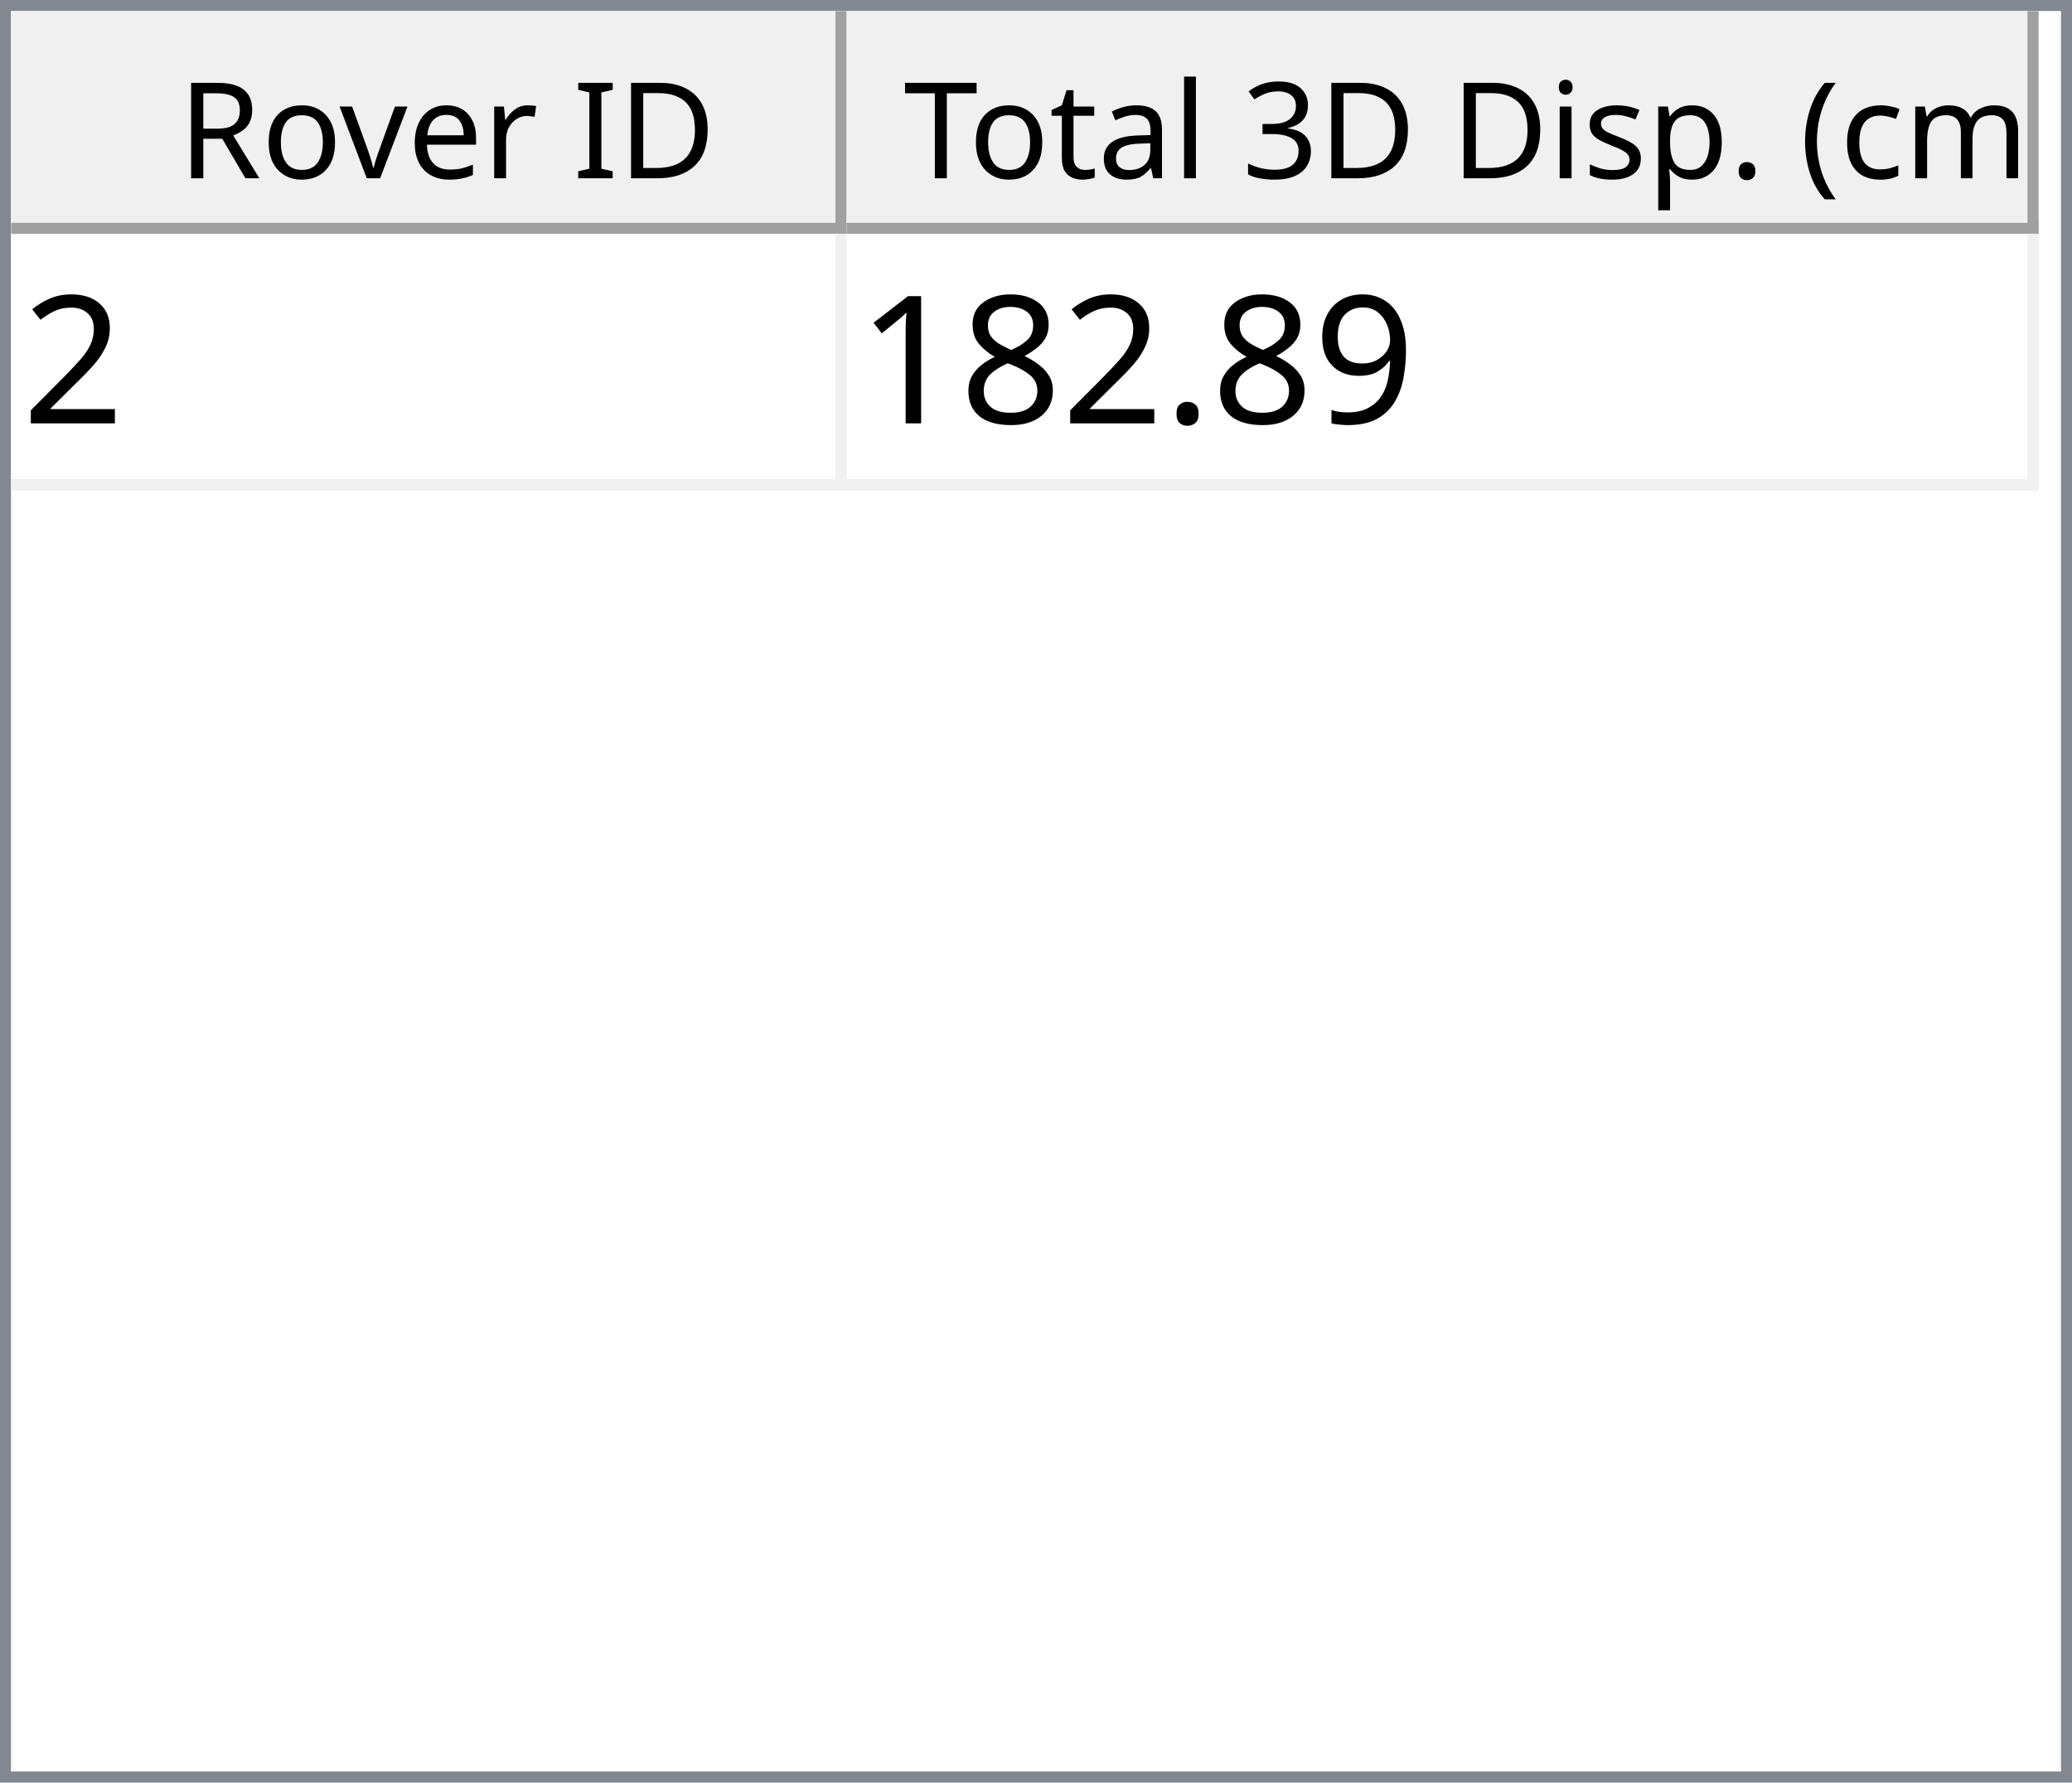
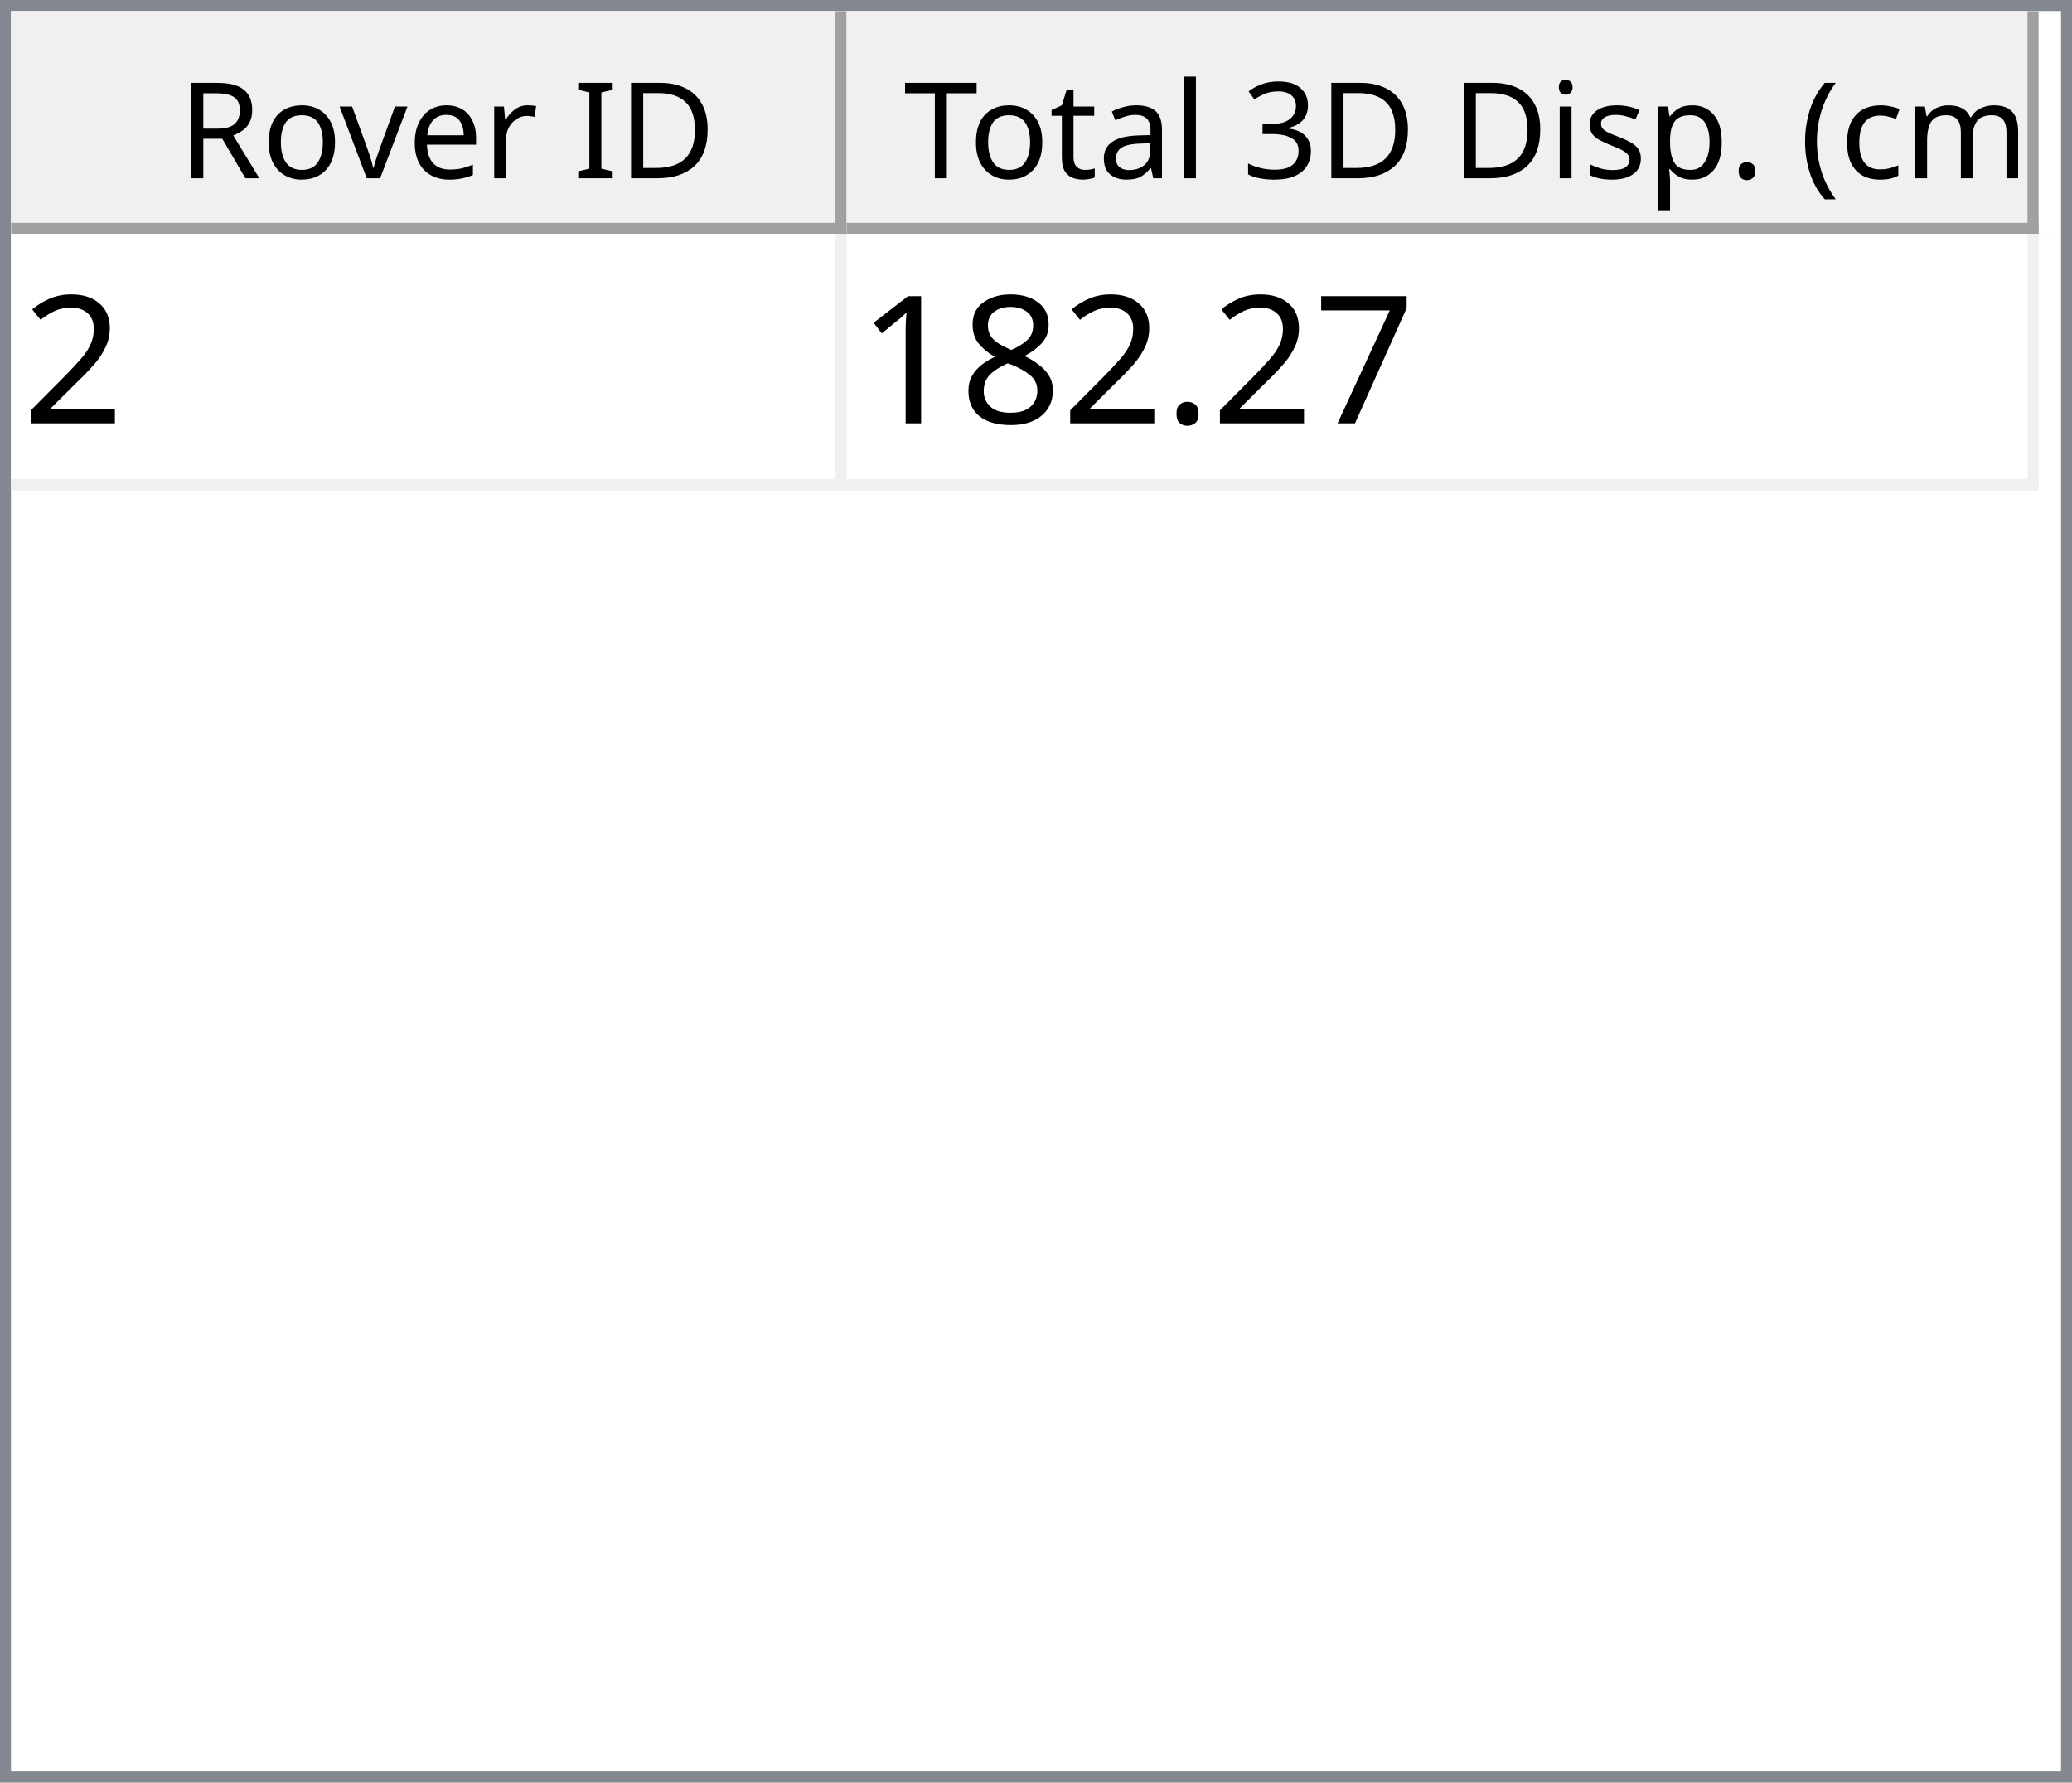
<svg xmlns="http://www.w3.org/2000/svg" style="fill-opacity:1; color-rendering:auto; color-interpolation:auto; text-rendering:auto; stroke:black; stroke-linecap:square; stroke-miterlimit:10; shape-rendering:auto; stroke-opacity:1; fill:black; stroke-dasharray:none; font-weight:normal; stroke-width:1; font-family:'Dialog'; font-style:normal; stroke-linejoin:miter; font-size:12px; stroke-dashoffset:0; image-rendering:auto;" width="186" height="160">
  <defs id="genericDefs" />
  <g>
    <defs id="defs1">
      <clipPath clipPathUnits="userSpaceOnUse" id="clipPath1">
        <path d="M0 0 L186 0 L186 160 L0 160 L0 0 Z" />
      </clipPath>
      <clipPath clipPathUnits="userSpaceOnUse" id="clipPath2">
        <path d="M0 0 L0 160 L186 160 L186 0 Z" />
      </clipPath>
      <clipPath clipPathUnits="userSpaceOnUse" id="clipPath3">
        <path d="M0 0 L0 20 L184 20 L184 0 Z" />
      </clipPath>
      <clipPath clipPathUnits="userSpaceOnUse" id="clipPath4">
        <path d="M0 0 L0 20 L75 20 L75 0 Z" />
      </clipPath>
      <clipPath clipPathUnits="userSpaceOnUse" id="clipPath5">
        <path d="M1 1 L1 19 L74 19 L74 1 Z" />
      </clipPath>
      <clipPath clipPathUnits="userSpaceOnUse" id="clipPath6">
        <path d="M0 0 L0 18 L73 18 L73 0 Z" />
      </clipPath>
      <clipPath clipPathUnits="userSpaceOnUse" id="clipPath7">
        <path d="M-0.5 -0.5 L-0.5 19.5 L74.5 19.5 L74.5 -0.5 Z" />
      </clipPath>
      <clipPath clipPathUnits="userSpaceOnUse" id="clipPath8">
        <path d="M0 0 L0 20 L107 20 L107 0 Z" />
      </clipPath>
      <clipPath clipPathUnits="userSpaceOnUse" id="clipPath9">
        <path d="M1 1 L1 19 L106 19 L106 1 Z" />
      </clipPath>
      <clipPath clipPathUnits="userSpaceOnUse" id="clipPath10">
        <path d="M0 0 L0 18 L105 18 L105 0 Z" />
      </clipPath>
      <clipPath clipPathUnits="userSpaceOnUse" id="clipPath11">
        <path d="M-0.5 -0.5 L-0.5 19.5 L106.5 19.5 L106.5 -0.5 Z" />
      </clipPath>
      <clipPath clipPathUnits="userSpaceOnUse" id="clipPath12">
        <path d="M0 0 L0 138 L184 138 L184 0 Z" />
      </clipPath>
      <clipPath clipPathUnits="userSpaceOnUse" id="clipPath13">
        <path d="M0 0 L0 23 L182 23 L182 0 Z" />
      </clipPath>
      <clipPath clipPathUnits="userSpaceOnUse" id="clipPath14">
        <path d="M-0.5 -0.5 L-0.5 22.5 L181.5 22.5 L181.5 -0.5 Z" />
      </clipPath>
      <clipPath clipPathUnits="userSpaceOnUse" id="clipPath15">
        <path d="M0 0 L0 22 L74 22 L74 0 Z" />
      </clipPath>
      <clipPath clipPathUnits="userSpaceOnUse" id="clipPath16">
        <path d="M0 0 L0 22 L106 22 L106 0 Z" />
      </clipPath>
      <font horiz-adv-x="64.551" id="font1">
        <font-face ascent="107.91" descent="25.098" units-per-em="100" style="font-style:normal; font-family:Segoe UI; font-weight:normal;" />
        <missing-glyph horiz-adv-x="64.551" d="M8.109 0 L8.109 68.266 L56.453 68.266 L56.453 0 L8.109 0 ZM15.328 7.234 L49.219 7.234 L49.219 61.031 L15.328 61.031 L15.328 7.234 Z" />
        <glyph unicode="D" horiz-adv-x="70.117" d="M9.188 0 L9.188 70.016 L28.516 70.016 Q65.531 70.016 65.531 35.891 Q65.531 19.672 55.25 9.836 Q44.969 0 27.734 0 L9.188 0 ZM17.391 62.594 L17.391 7.422 L27.828 7.422 Q41.609 7.422 49.273 14.797 Q56.938 22.172 56.938 35.688 Q56.938 62.594 28.328 62.594 L17.391 62.594 Z" />
        <glyph unicode="I" horiz-adv-x="26.611" d="M17.391 0 L9.188 0 L9.188 70.016 L17.391 70.016 L17.391 0 Z" />
        <glyph unicode=" " horiz-adv-x="27.393" d="" />
        <glyph unicode="r" horiz-adv-x="34.766" d="M34.188 41.891 Q32.078 43.5 28.125 43.5 Q23 43.5 19.555 38.672 Q16.109 33.844 16.109 25.484 L16.109 0 L8.109 0 L8.109 50 L16.109 50 L16.109 39.703 L16.312 39.703 Q18.016 44.969 21.531 47.922 Q25.047 50.875 29.391 50.875 Q32.516 50.875 34.188 50.203 L34.188 41.891 Z" />
        <glyph unicode="e" horiz-adv-x="52.295" d="M48.297 23 L12.984 23 Q13.188 14.656 17.484 10.109 Q21.781 5.562 29.297 5.562 Q37.75 5.562 44.828 11.141 L44.828 3.609 Q38.234 -1.172 27.391 -1.172 Q16.797 -1.172 10.742 5.641 Q4.688 12.453 4.688 24.812 Q4.688 36.469 11.305 43.82 Q17.922 51.172 27.734 51.172 Q37.547 51.172 42.922 44.828 Q48.297 38.484 48.297 27.203 L48.297 23 ZM40.094 29.781 Q40.047 36.719 36.75 40.578 Q33.453 44.438 27.594 44.438 Q21.922 44.438 17.969 40.383 Q14.016 36.328 13.094 29.781 L40.094 29.781 Z" />
        <glyph unicode="v" horiz-adv-x="47.9" d="M47.406 50 L27.484 0 L19.625 0 L0.688 50 L9.469 50 L22.172 13.672 Q23.578 9.672 23.922 6.688 L24.125 6.688 Q24.609 10.453 25.688 13.484 L38.969 50 L47.406 50 Z" />
        <glyph unicode="o" horiz-adv-x="58.594" d="M29 -1.172 Q17.922 -1.172 11.305 5.836 Q4.688 12.844 4.688 24.422 Q4.688 37.016 11.57 44.094 Q18.453 51.172 30.172 51.172 Q41.359 51.172 47.633 44.289 Q53.906 37.406 53.906 25.203 Q53.906 13.234 47.141 6.031 Q40.375 -1.172 29 -1.172 ZM29.594 44.438 Q21.875 44.438 17.383 39.188 Q12.891 33.938 12.891 24.703 Q12.891 15.828 17.43 10.695 Q21.969 5.562 29.594 5.562 Q37.359 5.562 41.531 10.594 Q45.703 15.625 45.703 24.906 Q45.703 34.281 41.531 39.359 Q37.359 44.438 29.594 44.438 Z" />
        <glyph unicode="R" horiz-adv-x="59.814" d="M59.375 0 L49.609 0 L37.891 19.625 Q36.281 22.359 34.766 24.289 Q33.25 26.219 31.664 27.438 Q30.078 28.656 28.25 29.219 Q26.422 29.781 24.125 29.781 L17.391 29.781 L17.391 0 L9.188 0 L9.188 70.016 L30.078 70.016 Q34.672 70.016 38.555 68.867 Q42.438 67.719 45.289 65.375 Q48.141 63.031 49.758 59.547 Q51.375 56.062 51.375 51.375 Q51.375 47.703 50.273 44.656 Q49.172 41.609 47.148 39.211 Q45.125 36.812 42.266 35.133 Q39.406 33.453 35.844 32.516 L35.844 32.328 Q37.594 31.547 38.891 30.547 Q40.188 29.547 41.359 28.18 Q42.531 26.812 43.68 25.078 Q44.828 23.344 46.234 21.047 L59.375 0 ZM17.391 62.594 L17.391 37.203 L28.516 37.203 Q31.594 37.203 34.203 38.133 Q36.812 39.062 38.719 40.797 Q40.625 42.531 41.703 45.047 Q42.781 47.562 42.781 50.688 Q42.781 56.297 39.141 59.445 Q35.5 62.594 28.609 62.594 L17.391 62.594 Z" />
        <glyph unicode=")" horiz-adv-x="30.176" d="M8.297 -15.922 L1.172 -15.922 Q16.406 2.344 16.406 26.812 Q16.406 51.469 1.078 70.016 L8.297 70.016 Q23.531 52.156 23.531 26.703 Q23.531 1.375 8.297 -15.922 Z" />
        <glyph unicode="m" horiz-adv-x="86.133" d="M79.109 0 L71.094 0 L71.094 28.719 Q71.094 37.016 68.531 40.727 Q65.969 44.438 59.906 44.438 Q54.781 44.438 51.195 39.75 Q47.609 35.062 47.609 28.516 L47.609 0 L39.594 0 L39.594 29.688 Q39.594 44.438 28.219 44.438 Q22.953 44.438 19.531 40.016 Q16.109 35.594 16.109 28.516 L16.109 0 L8.109 0 L8.109 50 L16.109 50 L16.109 42.094 L16.312 42.094 Q21.625 51.172 31.844 51.172 Q36.969 51.172 40.773 48.312 Q44.578 45.453 46 40.828 Q51.562 51.172 62.594 51.172 Q79.109 51.172 79.109 30.812 L79.109 0 Z" />
        <glyph unicode="c" horiz-adv-x="46.191" d="M42.188 2.297 Q36.422 -1.172 28.516 -1.172 Q17.828 -1.172 11.258 5.789 Q4.688 12.75 4.688 23.828 Q4.688 36.188 11.766 43.68 Q18.844 51.172 30.672 51.172 Q37.25 51.172 42.281 48.734 L42.281 40.531 Q36.719 44.438 30.375 44.438 Q22.703 44.438 17.797 38.945 Q12.891 33.453 12.891 24.516 Q12.891 15.719 17.508 10.641 Q22.125 5.562 29.891 5.562 Q36.422 5.562 42.188 9.906 L42.188 2.297 Z" />
        <glyph unicode="(" horiz-adv-x="30.176" d="M29.109 -15.922 L21.969 -15.922 Q6.844 1.375 6.844 26.703 Q6.844 52.156 21.969 70.016 L29.203 70.016 Q13.875 51.469 13.875 26.812 Q13.875 2.344 29.109 -15.922 Z" />
        <glyph unicode="." horiz-adv-x="21.68" d="M10.891 -1.078 Q8.641 -1.078 7.055 0.539 Q5.469 2.156 5.469 4.391 Q5.469 6.641 7.055 8.273 Q8.641 9.906 10.891 9.906 Q13.188 9.906 14.797 8.273 Q16.406 6.641 16.406 4.391 Q16.406 2.156 14.797 0.539 Q13.188 -1.078 10.891 -1.078 Z" />
        <glyph unicode="p" horiz-adv-x="58.789" d="M16.312 7.234 L16.109 7.234 L16.109 -23 L8.109 -23 L8.109 50 L16.109 50 L16.109 41.219 L16.312 41.219 Q22.219 51.172 33.594 51.172 Q43.266 51.172 48.688 44.461 Q54.109 37.75 54.109 26.469 Q54.109 13.922 48 6.375 Q41.891 -1.172 31.297 -1.172 Q21.578 -1.172 16.312 7.234 ZM16.109 27.391 L16.109 20.406 Q16.109 14.203 20.141 9.883 Q24.172 5.562 30.375 5.562 Q37.641 5.562 41.773 11.133 Q45.906 16.703 45.906 26.609 Q45.906 34.969 42.047 39.703 Q38.188 44.438 31.594 44.438 Q24.609 44.438 20.359 39.578 Q16.109 34.719 16.109 27.391 Z" />
        <glyph unicode="s" horiz-adv-x="42.432" d="M5.078 1.812 L5.078 10.406 Q11.625 5.562 19.484 5.562 Q30.031 5.562 30.031 12.594 Q30.031 14.594 29.125 15.992 Q28.219 17.391 26.68 18.461 Q25.141 19.531 23.07 20.383 Q21 21.234 18.609 22.172 Q15.281 23.484 12.766 24.828 Q10.25 26.172 8.57 27.859 Q6.891 29.547 6.031 31.695 Q5.172 33.844 5.172 36.719 Q5.172 40.234 6.789 42.945 Q8.406 45.656 11.086 47.484 Q13.766 49.312 17.211 50.242 Q20.656 51.172 24.312 51.172 Q30.812 51.172 35.938 48.922 L35.938 40.828 Q30.422 44.438 23.25 44.438 Q21 44.438 19.195 43.922 Q17.391 43.406 16.094 42.477 Q14.797 41.547 14.086 40.258 Q13.375 38.969 13.375 37.406 Q13.375 35.453 14.086 34.133 Q14.797 32.812 16.164 31.789 Q17.531 30.766 19.484 29.938 Q21.438 29.109 23.922 28.125 Q27.25 26.859 29.883 25.516 Q32.516 24.172 34.375 22.484 Q36.234 20.797 37.234 18.602 Q38.234 16.406 38.234 13.375 Q38.234 9.672 36.602 6.938 Q34.969 4.203 32.234 2.398 Q29.5 0.594 25.93 -0.289 Q22.359 -1.172 18.453 -1.172 Q10.75 -1.172 5.078 1.812 Z" />
        <glyph unicode="i" horiz-adv-x="24.219" d="M12.203 62.703 Q10.062 62.703 8.547 64.164 Q7.031 65.625 7.031 67.875 Q7.031 70.125 8.547 71.609 Q10.062 73.094 12.203 73.094 Q14.406 73.094 15.945 71.609 Q17.484 70.125 17.484 67.875 Q17.484 65.719 15.945 64.211 Q14.406 62.703 12.203 62.703 ZM16.109 0 L8.109 0 L8.109 50 L16.109 50 L16.109 0 Z" />
        <glyph unicode="3" horiz-adv-x="53.906" d="M46.531 19.828 Q46.531 15.094 44.75 11.211 Q42.969 7.328 39.719 4.57 Q36.469 1.812 31.93 0.297 Q27.391 -1.219 21.922 -1.219 Q11.922 -1.219 6 2.594 L6 11.188 Q13.094 5.609 22.219 5.609 Q25.875 5.609 28.828 6.539 Q31.781 7.469 33.906 9.227 Q36.031 10.984 37.18 13.477 Q38.328 15.969 38.328 19.094 Q38.328 32.812 18.797 32.812 L12.984 32.812 L12.984 39.594 L18.5 39.594 Q35.797 39.594 35.797 52.484 Q35.797 64.406 22.609 64.406 Q15.188 64.406 8.688 59.422 L8.688 67.188 Q15.375 71.188 24.609 71.188 Q29 71.188 32.57 69.969 Q36.141 68.75 38.68 66.555 Q41.219 64.359 42.609 61.281 Q44 58.203 44 54.5 Q44 40.672 30.031 36.719 L30.031 36.531 Q33.594 36.141 36.625 34.797 Q39.656 33.453 41.852 31.305 Q44.047 29.156 45.289 26.25 Q46.531 23.344 46.531 19.828 Z" />
        <glyph unicode="l" horiz-adv-x="24.219" d="M16.109 0 L8.109 0 L8.109 74.031 L16.109 74.031 L16.109 0 Z" />
        <glyph unicode="a" horiz-adv-x="50.879" d="M43.891 0 L35.891 0 L35.891 7.812 L35.688 7.812 Q30.469 -1.172 20.312 -1.172 Q12.844 -1.172 8.617 2.781 Q4.391 6.734 4.391 13.281 Q4.391 27.297 20.906 29.594 L35.891 31.688 Q35.891 44.438 25.594 44.438 Q16.547 44.438 9.281 38.281 L9.281 46.484 Q16.656 51.172 26.266 51.172 Q43.891 51.172 43.891 32.516 L43.891 0 ZM35.891 25.297 L23.828 23.641 Q18.266 22.859 15.43 20.875 Q12.594 18.891 12.594 13.875 Q12.594 10.203 15.211 7.883 Q17.828 5.562 22.172 5.562 Q28.125 5.562 32.008 9.742 Q35.891 13.922 35.891 20.312 L35.891 25.297 Z" />
        <glyph unicode="t" horiz-adv-x="33.887" d="M31.297 0.484 Q28.469 -1.078 23.828 -1.078 Q10.688 -1.078 10.688 13.578 L10.688 43.172 L2.094 43.172 L2.094 50 L10.688 50 L10.688 62.203 L18.703 64.797 L18.703 50 L31.297 50 L31.297 43.172 L18.703 43.172 L18.703 14.984 Q18.703 9.969 20.414 7.82 Q22.125 5.672 26.078 5.672 Q29.109 5.672 31.297 7.328 L31.297 0.484 Z" />
        <glyph unicode="T" horiz-adv-x="52.393" d="M50.594 62.594 L30.375 62.594 L30.375 0 L22.172 0 L22.172 62.594 L2 62.594 L2 70.016 L50.594 70.016 L50.594 62.594 Z" />
      </font>
      <font horiz-adv-x="75.0" id="font2">
        <font-face ascent="100.537" descent="21.973" units-per-em="100" style="font-style:normal; font-family:sans-serif; font-weight:normal;" />
        <missing-glyph horiz-adv-x="75.0" d="M12.5 0 L12.5 62.5 L62.5 62.5 L62.5 0 L12.5 0 ZM14.062 1.562 L60.938 1.562 L60.938 60.938 L14.062 60.938 L14.062 1.562 Z" />
        <glyph unicode="2" horiz-adv-x="55.615" d="M50.344 8.453 L50.344 0 L3.031 0 Q2.938 3.172 4.047 6.109 Q5.859 10.938 9.836 15.625 Q13.812 20.312 21.344 26.469 Q33.016 36.031 37.117 41.625 Q41.219 47.219 41.219 52.203 Q41.219 57.422 37.477 61.008 Q33.734 64.594 27.734 64.594 Q21.391 64.594 17.578 60.789 Q13.766 56.984 13.719 50.25 L4.688 51.172 Q5.609 61.281 11.664 66.578 Q17.719 71.875 27.938 71.875 Q38.234 71.875 44.242 66.164 Q50.25 60.453 50.25 52 Q50.25 47.703 48.492 43.555 Q46.734 39.406 42.656 34.812 Q38.578 30.219 29.109 22.219 Q21.188 15.578 18.945 13.211 Q16.703 10.844 15.234 8.453 L50.344 8.453 Z" />
-         <glyph unicode="9" horiz-adv-x="55.615" d="M5.469 16.547 L13.922 17.328 Q14.984 11.375 18.016 8.688 Q21.047 6 25.781 6 Q29.828 6 32.883 7.859 Q35.938 9.719 37.891 12.82 Q39.844 15.922 41.164 21.195 Q42.484 26.469 42.484 31.938 Q42.484 32.516 42.438 33.688 Q39.797 29.5 35.234 26.883 Q30.672 24.266 25.344 24.266 Q16.453 24.266 10.305 30.711 Q4.156 37.156 4.156 47.703 Q4.156 58.594 10.578 65.234 Q17 71.875 26.656 71.875 Q33.641 71.875 39.43 68.117 Q45.219 64.359 48.219 57.398 Q51.219 50.438 51.219 37.25 Q51.219 23.531 48.242 15.406 Q45.266 7.281 39.383 3.031 Q33.5 -1.219 25.594 -1.219 Q17.188 -1.219 11.867 3.445 Q6.547 8.109 5.469 16.547 ZM41.453 48.141 Q41.453 55.719 37.43 60.156 Q33.406 64.594 27.734 64.594 Q21.875 64.594 17.531 59.812 Q13.188 55.031 13.188 47.406 Q13.188 40.578 17.312 36.305 Q21.438 32.031 27.484 32.031 Q33.594 32.031 37.523 36.305 Q41.453 40.578 41.453 48.141 Z" />
+         <glyph unicode="7" horiz-adv-x="55.615" d="M4.734 62.203 L4.734 70.656 L51.078 70.656 L51.078 63.812 Q44.234 56.547 37.523 44.484 Q30.812 32.422 27.156 19.672 Q24.516 10.688 23.781 0 L14.75 0 Q14.891 8.453 18.062 20.414 Q21.234 32.375 27.172 43.484 Q33.109 54.594 39.797 62.203 L4.734 62.203 Z" />
        <glyph unicode="." horiz-adv-x="27.783" d="M9.078 0 L9.078 10.016 L19.094 10.016 L19.094 0 L9.078 0 Z" />
        <glyph unicode="8" horiz-adv-x="55.615" d="M17.672 38.812 Q12.203 40.828 9.57 44.539 Q6.938 48.25 6.938 53.422 Q6.938 61.234 12.555 66.555 Q18.172 71.875 27.484 71.875 Q36.859 71.875 42.578 66.43 Q48.297 60.984 48.297 53.172 Q48.297 48.188 45.68 44.508 Q43.062 40.828 37.75 38.812 Q44.344 36.672 47.781 31.883 Q51.219 27.094 51.219 20.453 Q51.219 11.281 44.727 5.031 Q38.234 -1.219 27.641 -1.219 Q17.047 -1.219 10.547 5.055 Q4.047 11.328 4.047 20.703 Q4.047 27.688 7.594 32.398 Q11.141 37.109 17.672 38.812 ZM15.922 53.719 Q15.922 48.641 19.195 45.414 Q22.469 42.188 27.688 42.188 Q32.766 42.188 36.016 45.383 Q39.266 48.578 39.266 53.219 Q39.266 58.062 35.914 61.359 Q32.562 64.656 27.594 64.656 Q22.562 64.656 19.242 61.43 Q15.922 58.203 15.922 53.719 ZM13.094 20.656 Q13.094 16.891 14.875 13.375 Q16.656 9.859 20.172 7.93 Q23.688 6 27.734 6 Q34.031 6 38.133 10.055 Q42.234 14.109 42.234 20.359 Q42.234 26.703 38.016 30.859 Q33.797 35.016 27.438 35.016 Q21.234 35.016 17.164 30.914 Q13.094 26.812 13.094 20.656 Z" />
        <glyph unicode="1" horiz-adv-x="55.615" d="M37.25 0 L28.469 0 L28.469 56 Q25.297 52.984 20.141 49.953 Q14.984 46.922 10.891 45.406 L10.891 53.906 Q18.266 57.375 23.781 62.305 Q29.297 67.234 31.594 71.875 L37.25 71.875 L37.25 0 Z" />
      </font>
    </defs>
    <g style="fill:white; stroke:white;">
      <rect x="0" y="0" width="186" style="clip-path:url(#clipPath1); stroke:none;" height="160" />
    </g>
    <g style="fill:white; text-rendering:optimizeSpeed; color-rendering:optimizeSpeed; image-rendering:optimizeSpeed; shape-rendering:crispEdges; stroke:white; color-interpolation:sRGB;">
      <rect x="0" width="186" height="160" y="0" style="stroke:none;" />
      <path style="stroke:none;" d="M0 160 L186 160 L186 0 L0 0 Z" />
    </g>
    <g style="fill:rgb(240,240,240); font-family:'Segoe UI'; stroke:rgb(240,240,240);">
      <rect x="0" y="0" width="186" style="clip-path:url(#clipPath2); stroke:none;" height="160" />
    </g>
    <g style="fill:rgb(130,135,144); font-family:'Segoe UI'; stroke:rgb(130,135,144);">
      <path d="M0 0 L186 0 L186 160 L0 160 L0 0 ZM1 1 L185 1 L185 159 L1 159 L1 1 Z" style="fill-rule:evenodd; clip-path:url(#clipPath2); stroke:none;" />
    </g>
    <g style="fill:white; font-family:'Segoe UI'; stroke:white;" transform="translate(1,1)">
      <rect x="0" y="0" width="184" style="clip-path:url(#clipPath3); stroke:none;" height="20" />
    </g>
    <g style="fill:rgb(240,240,240); font-family:'Segoe UI'; stroke:rgb(240,240,240);" transform="translate(1,1)">
      <rect x="0" y="0" width="75" style="clip-path:url(#clipPath4); stroke:none;" height="20" />
    </g>
    <g style="font-family:'Segoe UI';" transform="translate(2,2)">
      <text x="14" xml:space="preserve" y="14" style="clip-path:url(#clipPath6); stroke:none;">Rover ID</text>
    </g>
    <g style="fill:rgb(160,160,160); font-family:'Segoe UI'; stroke:rgb(160,160,160); stroke-linejoin:bevel;" transform="translate(1.5,1.5)">
      <line x1="74" x2="74" y1="0" style="fill:none; clip-path:url(#clipPath7);" y2="19" />
    </g>
    <g style="fill:rgb(160,160,160); font-family:'Segoe UI'; stroke:rgb(160,160,160); stroke-linejoin:bevel;" transform="matrix(1,0,0,1,1,1) translate(0.5,0.5)">
      <line x1="0" x2="74" y1="19" style="fill:none; clip-path:url(#clipPath7);" y2="19" />
    </g>
    <g style="fill:rgb(240,240,240); font-family:'Segoe UI'; stroke:rgb(240,240,240);" transform="translate(76,1)">
      <rect x="0" y="0" width="107" style="clip-path:url(#clipPath8); stroke:none;" height="20" />
    </g>
    <g style="font-family:'Segoe UI';" transform="translate(77,2)">
      <text x="1" xml:space="preserve" y="14" style="clip-path:url(#clipPath10); stroke:none;"> Total 3D Disp. (cm)</text>
    </g>
    <g style="fill:rgb(160,160,160); font-family:'Segoe UI'; stroke:rgb(160,160,160); stroke-linejoin:bevel;" transform="translate(76.5,1.5)">
      <line x1="106" x2="106" y1="0" style="fill:none; clip-path:url(#clipPath11);" y2="19" />
    </g>
    <g style="fill:rgb(160,160,160); font-family:'Segoe UI'; stroke:rgb(160,160,160); stroke-linejoin:bevel;" transform="matrix(1,0,0,1,76,1) translate(0.5,0.5)">
      <line x1="0" x2="106" y1="19" style="fill:none; clip-path:url(#clipPath11);" y2="19" />
    </g>
    <g style="fill:white; font-family:'Segoe UI'; stroke:white;" transform="translate(1,21)">
      <rect x="0" y="0" width="184" style="clip-path:url(#clipPath12); stroke:none;" height="138" />
    </g>
    <g style="fill:rgb(240,240,240); font-size:16px; font-family:sans-serif; stroke:rgb(240,240,240);" transform="translate(1,21)">
      <rect x="0" y="0" width="182" style="clip-path:url(#clipPath13); stroke:none;" height="23" />
      <line transform="translate(0.5,0.5)" x1="0" x2="181" y1="22" style="clip-path:url(#clipPath14); fill:none; stroke-linejoin:bevel;" y2="22" />
    </g>
    <g transform="matrix(1,0,0,1,1,21) translate(0.5,0.5)" style="fill:rgb(240,240,240); font-size:16px; font-family:sans-serif; stroke:rgb(240,240,240); stroke-linejoin:bevel;">
      <line x1="74" x2="74" y1="0" style="fill:none; clip-path:url(#clipPath14);" y2="22" />
    </g>
    <g transform="matrix(1,0,0,1,1,21) translate(0.5,0.5)" style="fill:rgb(240,240,240); font-size:16px; font-family:sans-serif; stroke:rgb(240,240,240); stroke-linejoin:bevel;">
      <line x1="181" x2="181" y1="0" style="fill:none; clip-path:url(#clipPath14);" y2="22" />
    </g>
    <g style="fill:white; font-size:16px; font-family:sans-serif; stroke:white;" transform="matrix(1,0,0,1,1,21)">
      <rect x="0" y="0" width="74" style="clip-path:url(#clipPath15); stroke:none;" height="22" />
      <text x="1" y="17" style="fill:black; clip-path:url(#clipPath15); stroke:none;" xml:space="preserve">2</text>
    </g>
    <g style="fill:white; font-size:16px; font-family:sans-serif; stroke:white;" transform="matrix(1,0,0,1,1,21) translate(75,0)">
      <rect x="0" y="0" width="106" style="clip-path:url(#clipPath16); stroke:none;" height="22" />
-       <text x="1" y="17" style="fill:black; clip-path:url(#clipPath16); stroke:none;" xml:space="preserve">182.89</text>
+       <text x="1" y="17" style="fill:black; clip-path:url(#clipPath16); stroke:none;" xml:space="preserve">182.27</text>
    </g>
  </g>
</svg>
